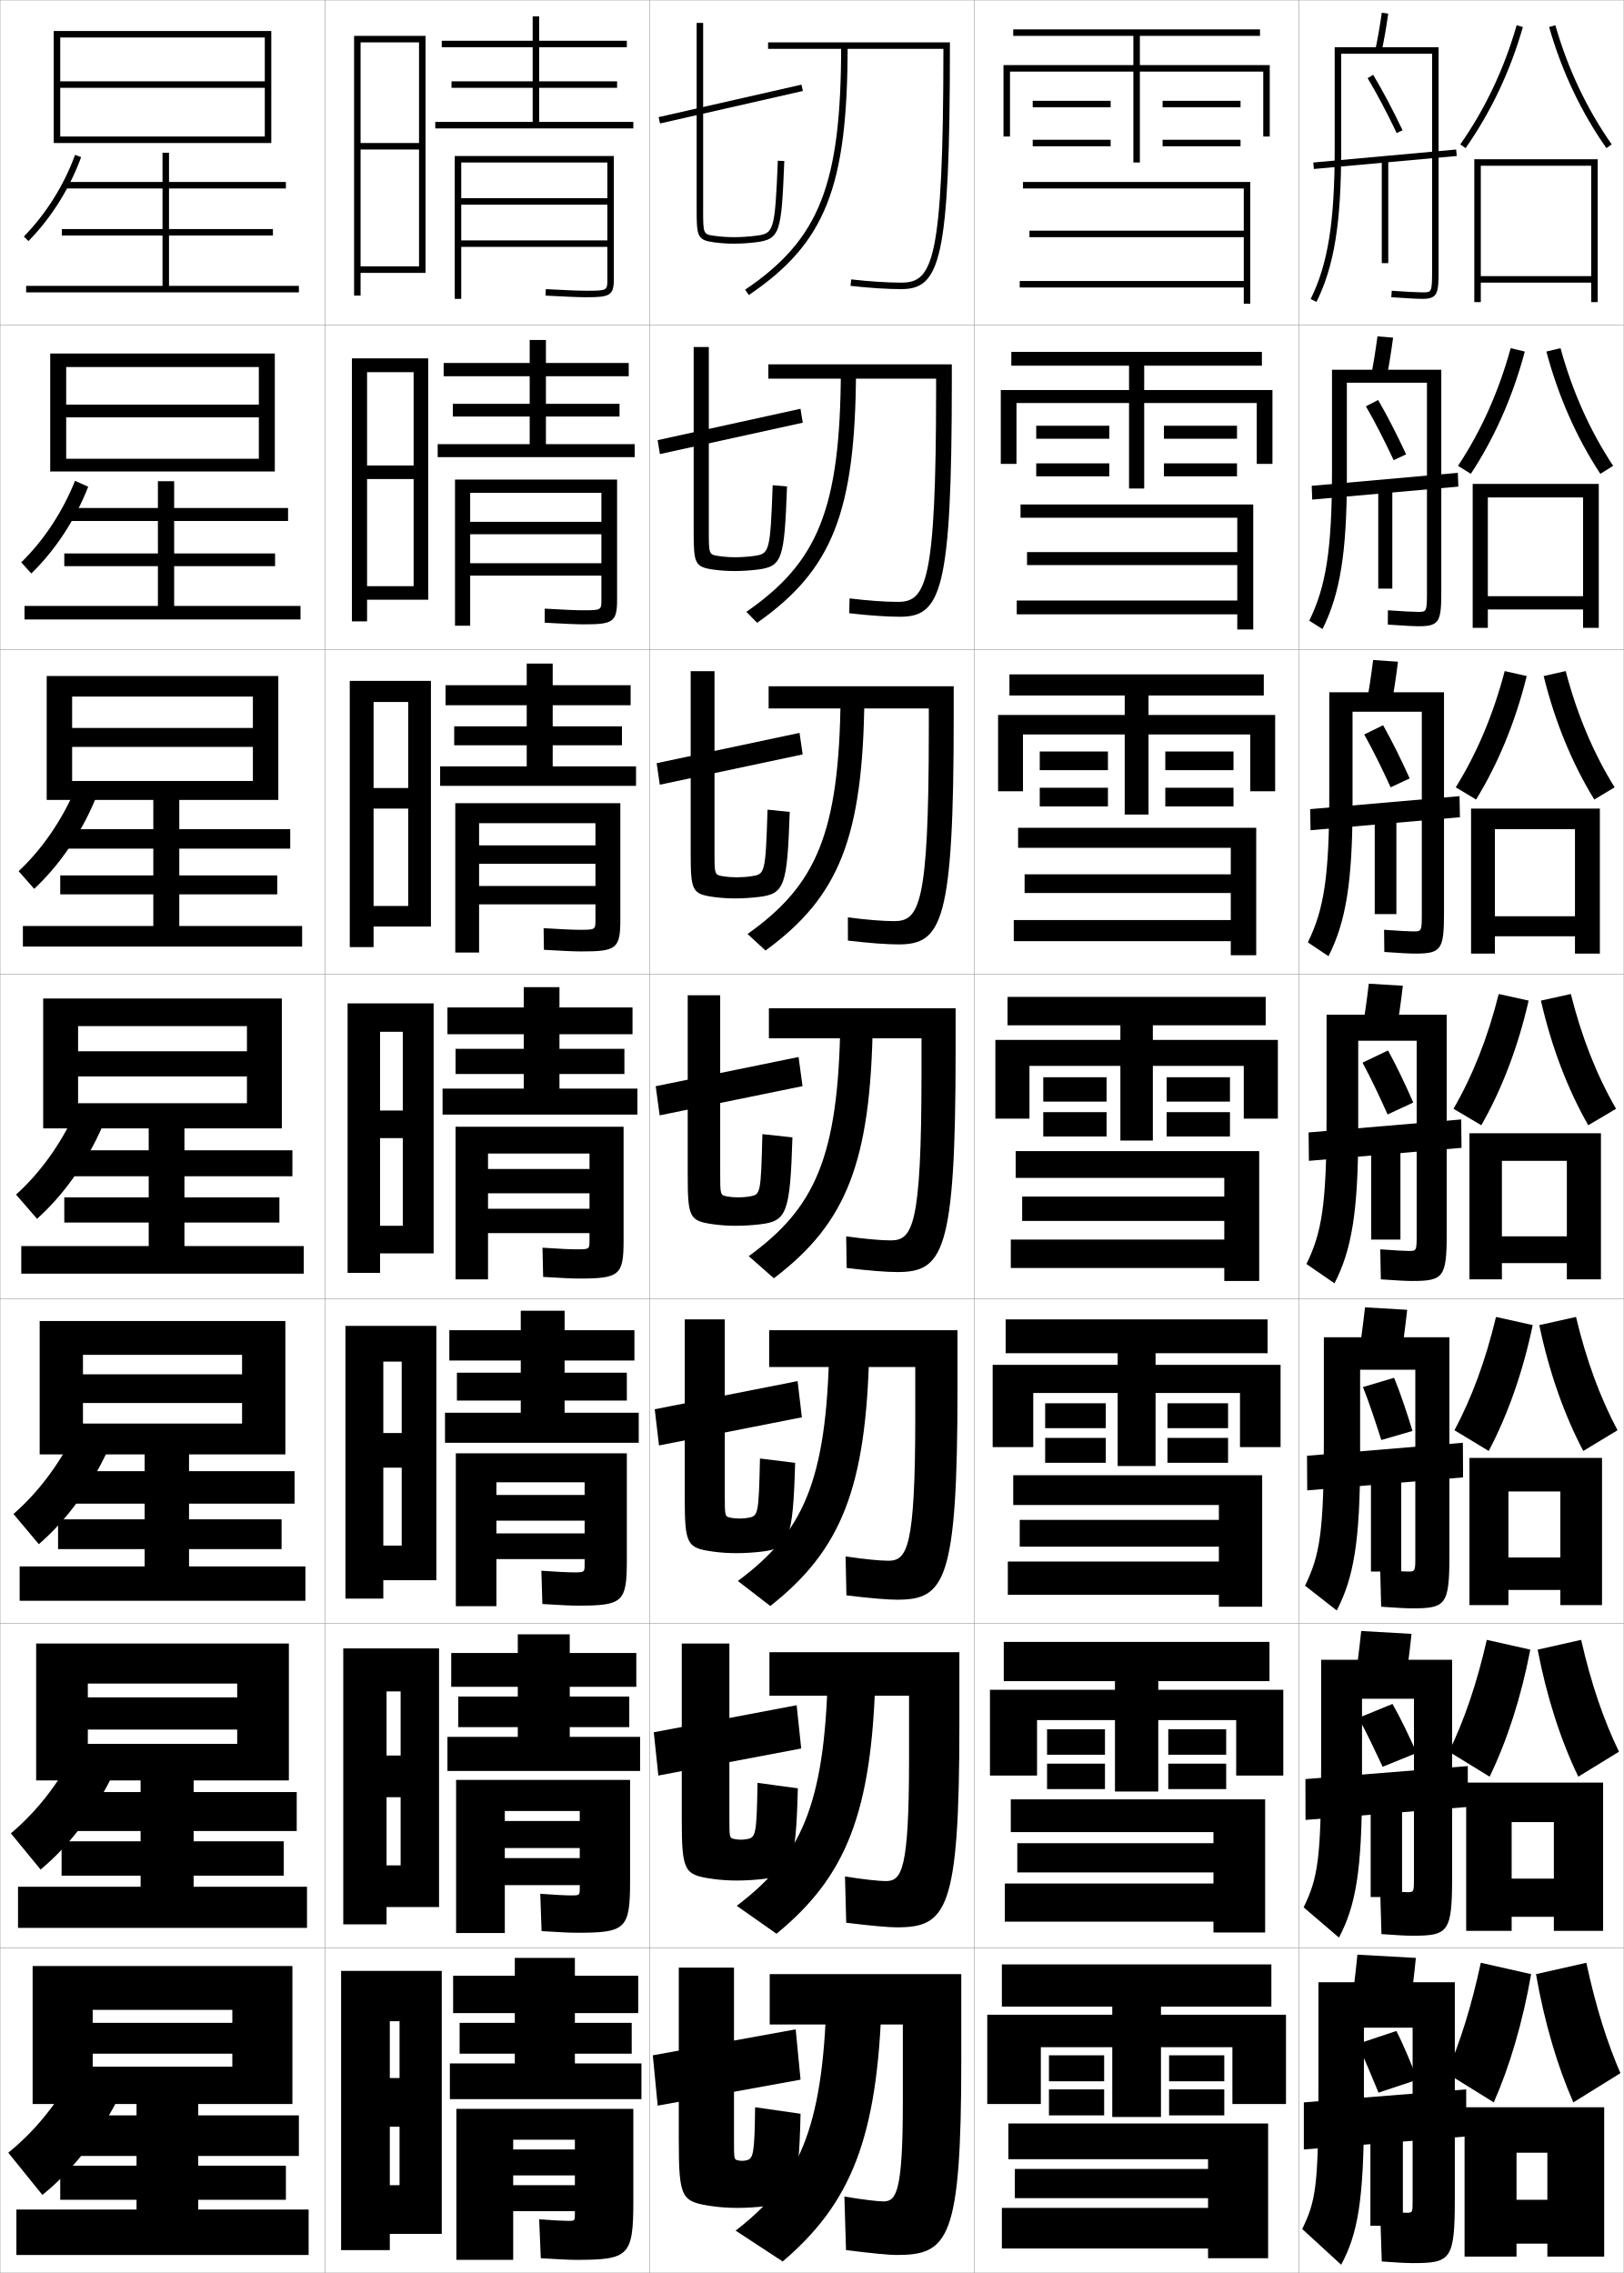
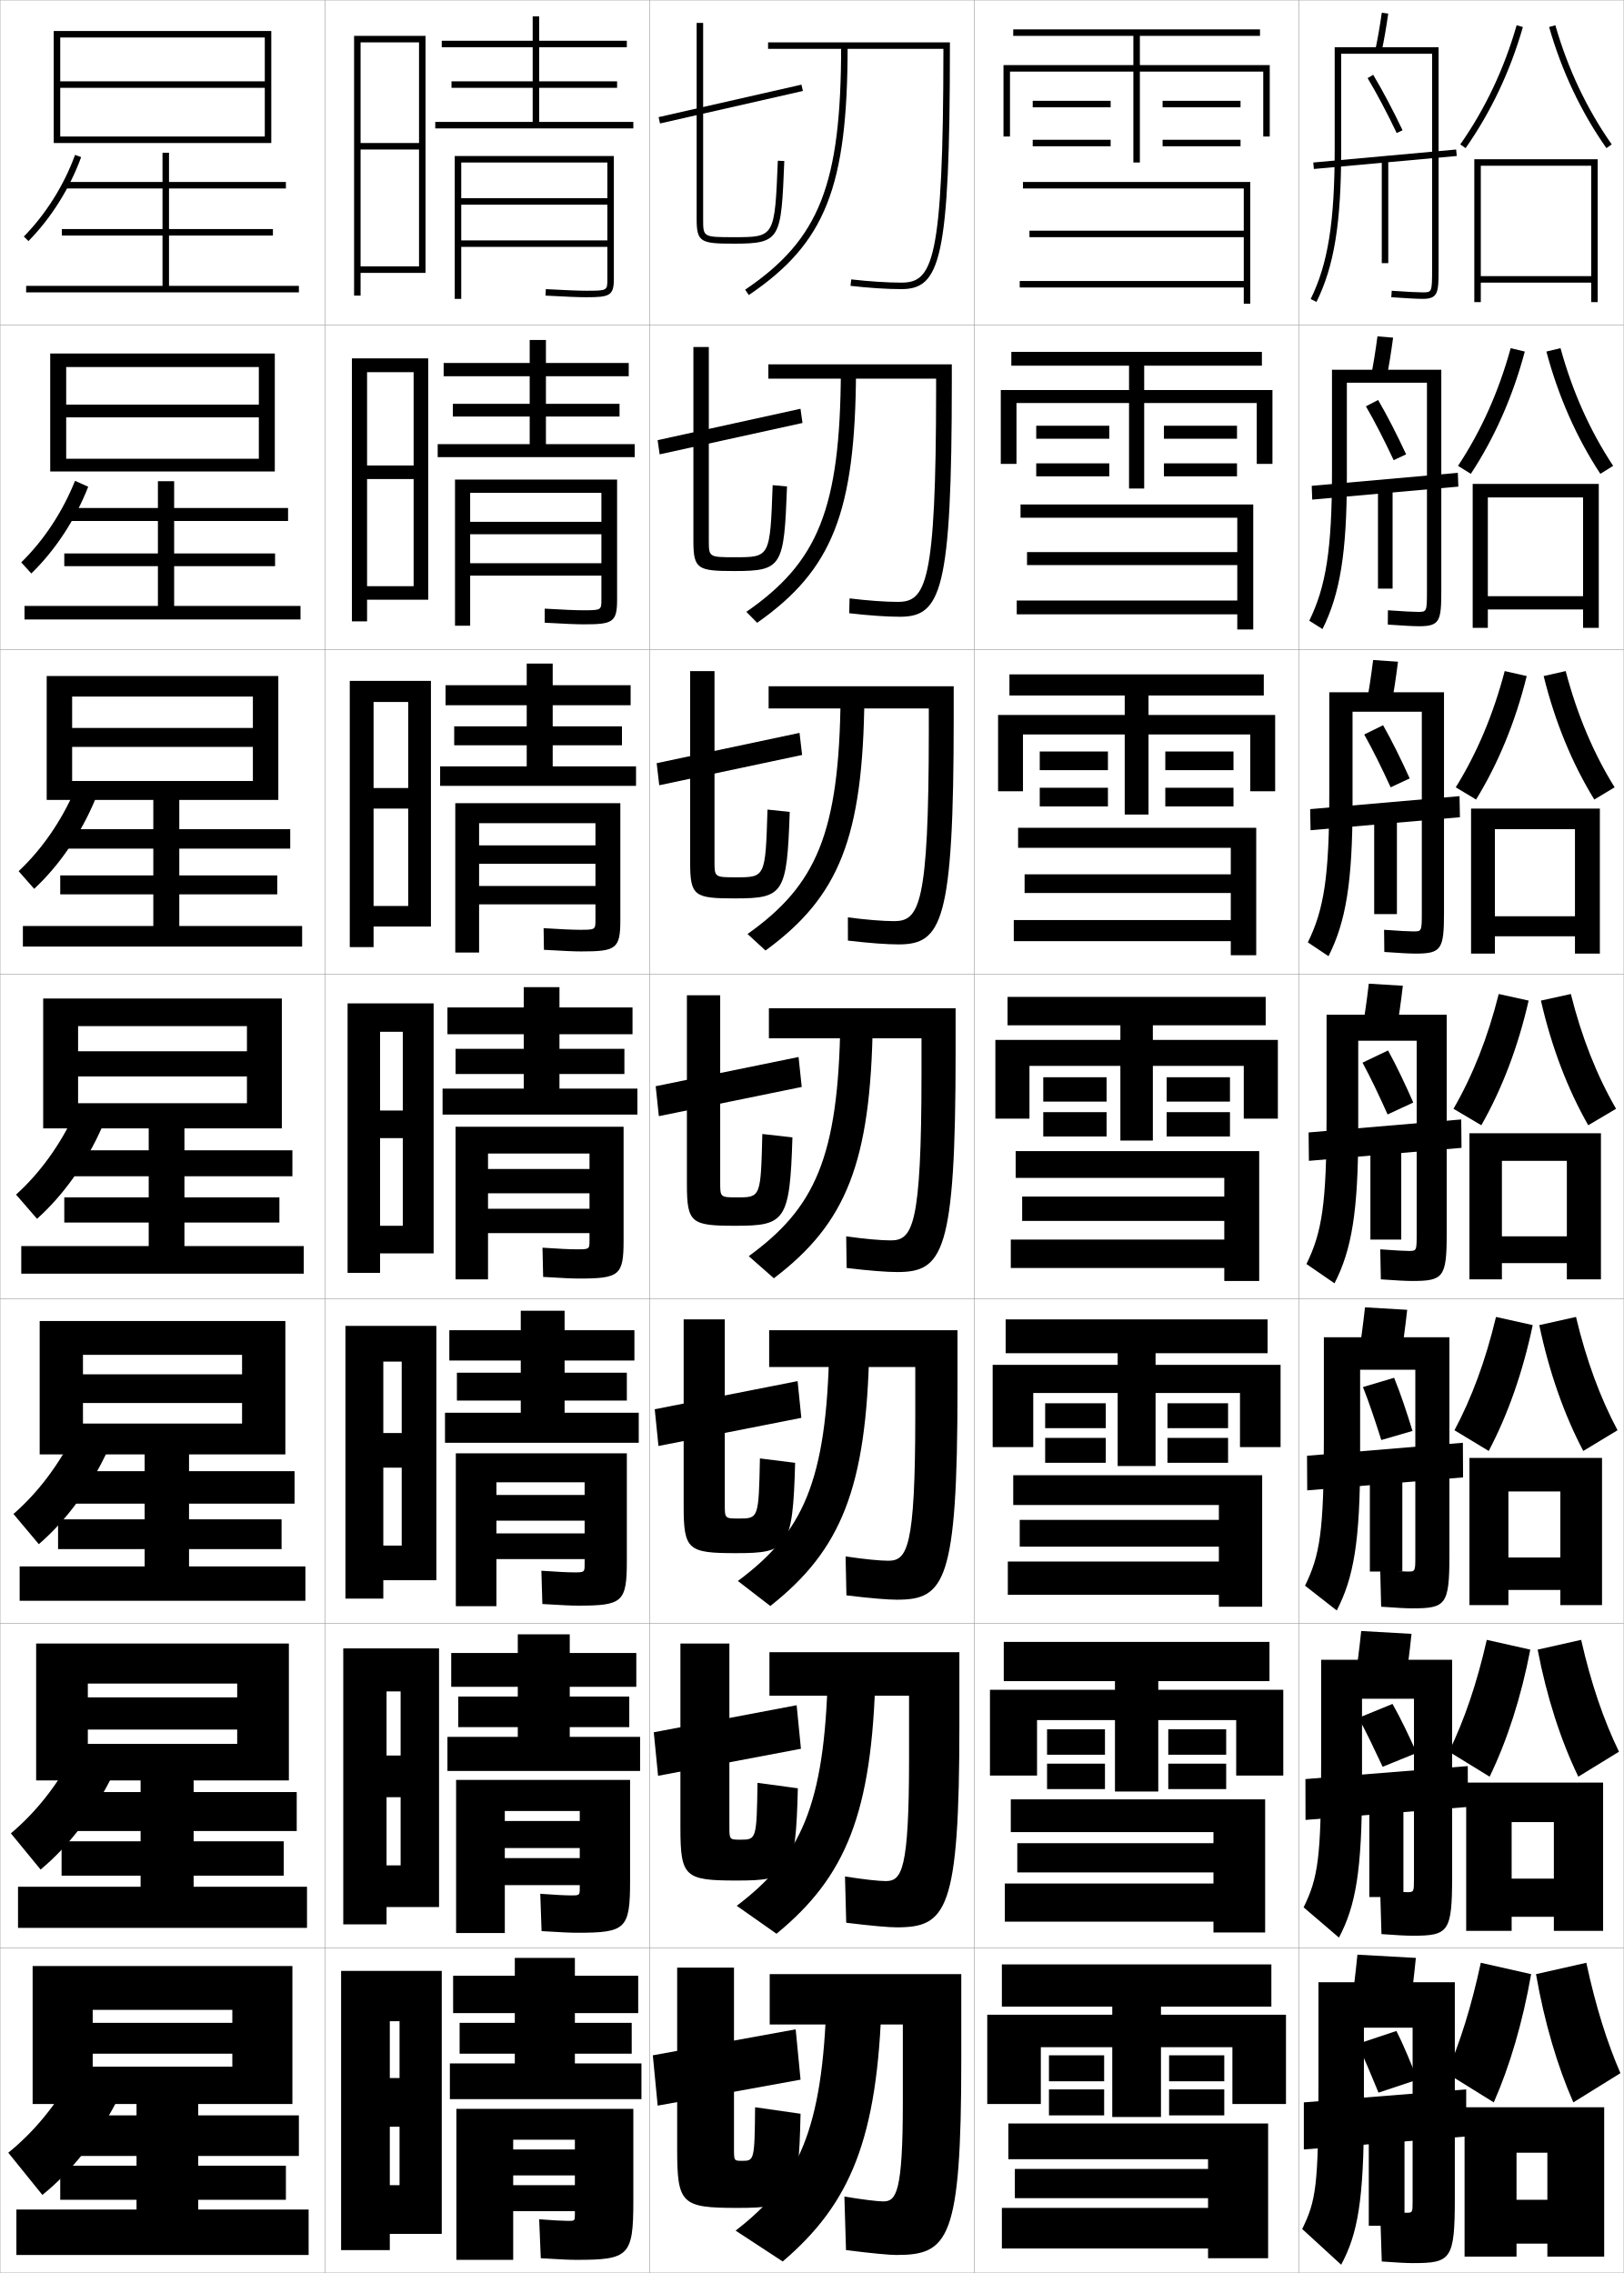
<svg xmlns="http://www.w3.org/2000/svg" width="500.1" height="700.1" viewBox="0 0 500.1 700.1" overflow="visible" enable-background="new 0 0 500.1 700.1" xml:space="preserve">
  <g id="glyphs">
    <g>
      <rect x="0.05" y="0.05" fill="none" stroke="#999999" stroke-width="0.1" width="100" height="100" />
      <rect x="0.05" y="100.05" fill="none" stroke="#999999" stroke-width="0.1" width="100" height="100" />
      <rect x="0.05" y="200.05" fill="none" stroke="#999999" stroke-width="0.1" width="100" height="100" />
      <rect x="0.05" y="300.05" fill="none" stroke="#999999" stroke-width="0.1" width="100" height="100" />
      <rect x="0.05" y="400.05" fill="none" stroke="#999999" stroke-width="0.1" width="100" height="100" />
      <rect x="0.05" y="500.05" fill="none" stroke="#999999" stroke-width="0.1" width="100" height="100" />
      <rect x="0.05" y="600.05" fill="none" stroke="#999999" stroke-width="0.1" width="100" height="100" />
      <rect x="100.05" y="0.05" fill="none" stroke="#999999" stroke-width="0.1" width="100" height="100" />
      <rect x="100.05" y="100.05" fill="none" stroke="#999999" stroke-width="0.1" width="100" height="100" />
      <rect x="100.05" y="200.05" fill="none" stroke="#999999" stroke-width="0.1" width="100" height="100" />
      <rect x="100.05" y="300.05" fill="none" stroke="#999999" stroke-width="0.1" width="100" height="100" />
      <rect x="100.05" y="400.05" fill="none" stroke="#999999" stroke-width="0.1" width="100" height="100" />
      <rect x="100.05" y="500.05" fill="none" stroke="#999999" stroke-width="0.1" width="100" height="100" />
      <rect x="100.05" y="600.05" fill="none" stroke="#999999" stroke-width="0.1" width="100" height="100" />
      <rect x="200.05" y="0.05" fill="none" stroke="#999999" stroke-width="0.1" width="100" height="100" />
      <rect x="200.05" y="100.05" fill="none" stroke="#999999" stroke-width="0.1" width="100" height="100" />
      <rect x="200.05" y="200.05" fill="none" stroke="#999999" stroke-width="0.1" width="100" height="100" />
      <rect x="200.05" y="300.05" fill="none" stroke="#999999" stroke-width="0.1" width="100" height="100" />
      <rect x="200.05" y="400.05" fill="none" stroke="#999999" stroke-width="0.1" width="100" height="100" />
      <rect x="200.05" y="500.05" fill="none" stroke="#999999" stroke-width="0.1" width="100" height="100" />
      <rect x="200.05" y="600.05" fill="none" stroke="#999999" stroke-width="0.1" width="100" height="100" />
      <rect x="300.05" y="0.05" fill="none" stroke="#999999" stroke-width="0.1" width="100" height="100" />
      <rect x="300.05" y="100.05" fill="none" stroke="#999999" stroke-width="0.1" width="100" height="100" />
      <rect x="300.05" y="200.05" fill="none" stroke="#999999" stroke-width="0.1" width="100" height="100" />
      <rect x="300.05" y="300.05" fill="none" stroke="#999999" stroke-width="0.1" width="100" height="100" />
      <rect x="300.05" y="400.05" fill="none" stroke="#999999" stroke-width="0.1" width="100" height="100" />
      <rect x="300.05" y="500.05" fill="none" stroke="#999999" stroke-width="0.1" width="100" height="100" />
      <rect x="300.05" y="600.05" fill="none" stroke="#999999" stroke-width="0.1" width="100" height="100" />
      <rect x="400.05" y="0.05" fill="none" stroke="#999999" stroke-width="0.1" width="100" height="100" />
      <rect x="400.05" y="100.05" fill="none" stroke="#999999" stroke-width="0.1" width="100" height="100" />
      <rect x="400.05" y="200.05" fill="none" stroke="#999999" stroke-width="0.1" width="100" height="100" />
      <rect x="400.05" y="300.05" fill="none" stroke="#999999" stroke-width="0.1" width="100" height="100" />
      <rect x="400.05" y="400.05" fill="none" stroke="#999999" stroke-width="0.1" width="100" height="100" />
      <rect x="400.05" y="500.05" fill="none" stroke="#999999" stroke-width="0.1" width="100" height="100" />
      <rect x="400.05" y="600.05" fill="none" stroke="#999999" stroke-width="0.1" width="100" height="100" />
    </g>
    <g>
      <polygon points="18.55,42.05 18.55,44.05 83.55,44.05 83.55,9.55       16.55,9.55 16.55,44.05 18.55,44.05 18.55,11.55 81.55,11.55       81.55,25.05 18.55,25.05 18.55,27.05 81.55,27.05 81.55,42.05 " />
    </g>
    <g>
      <polygon points="20.383,141.299 20.383,145.216 84.633,145.216 84.633,108.883       15.466,108.883 15.466,145.216 20.383,145.216 20.383,113.049 79.716,113.049       79.716,124.633 20.383,124.633 20.383,128.549 79.716,128.549 79.716,141.299 " />
      <polygon points="22.216,240.55 22.216,246.383 85.716,246.383 85.716,208.216       14.383,208.216 14.383,246.383 22.216,246.383 22.216,214.55 77.883,214.55       77.883,224.216 22.216,224.216 22.216,230.05 77.883,230.05 77.883,240.55 " />
      <polygon points="24.05,339.8 24.05,347.55 86.8,347.55 86.8,307.55       13.3,307.55 13.3,347.55 24.05,347.55 24.05,316.05 76.05,316.05       76.05,323.8 24.05,323.8 24.05,331.55 76.05,331.55 76.05,339.8 " />
      <polygon points="25.55,438.466 25.55,447.966 87.883,447.966 87.883,406.884       12.217,406.884 12.217,447.966 25.55,447.966 25.55,417.3 74.55,417.3       74.55,423.3 25.55,423.3 25.55,432.134 74.55,432.134 74.55,438.466 " />
      <polygon points="27.05,537.133 27.05,548.383 88.966,548.383 88.966,506.217       11.133,506.217 11.133,548.383 27.05,548.383 27.05,518.55 73.05,518.55       73.05,522.8 27.05,522.8 27.05,532.717 73.05,532.717 73.05,537.133 " />
    </g>
    <polygon points="71.55,632.55 71.55,636.55 28.55,636.55 28.55,648.05      90.05,648.05 90.05,605.55 10.05,605.55 10.05,648.05 28.55,648.05      28.55,619.05 71.55,619.05 71.55,623.05 28.55,623.05 28.55,632.55 " />
    <path d="M7.337,72.849l1.426,1.402c6.987-7.098,12.75-16.281,16.227-25.859     l-1.879-0.684C19.729,57.022,14.128,65.95,7.337,72.849z" />
    <path d="M9.644,176.634c7.38-7.168,13.562-16.587,17.522-26.716l-4.065-1.82     c-3.792,9.5-9.585,18.304-16.561,25.118L9.644,176.634z" />
    <path d="M10.525,273.767c7.772-7.239,14.373-16.894,18.818-27.573l-6.252-2.956     c-4.202,9.686-10.188,18.365-17.349,25.094L10.525,273.767z" />
    <path d="M11.406,375.4c8.165-7.311,15.185-17.2,20.113-28.43l-8.439-4.092     C18.468,352.75,12.289,361.306,4.943,367.949L11.406,375.4z" />
    <g>
      <path d="M11.954,475.617c8.558-7.382,15.996-17.507,21.409-29.287l-10.293-5.062      c-5.022,10.057-11.394,18.488-18.924,25.047L11.954,475.617z" />
      <path d="M12.502,575.833c8.951-7.452,16.808-17.812,22.704-30.143l-12.146-6.031      c-5.433,10.242-11.997,18.549-19.712,25.023L12.502,575.833z" />
      <path d="M13.05,676.05c9.344-7.523,17.619-18.118,24-31l-14-7      c-5.843,10.428-12.6,18.61-20.5,25L13.05,676.05z" />
    </g>
    <polygon points="52.05,88.05 52.05,72.55 84.05,72.55 84.05,70.55      52.05,70.55 52.05,58.05 88.05,58.05 88.05,56.05 52.05,56.05      52.05,47.05 50.05,47.05 50.05,56.05 20.05,56.05 20.05,58.05      50.05,58.05 50.05,70.55 19.05,70.55 19.05,72.55 50.05,72.55      50.05,88.05 8.05,88.05 8.05,90.05 92.05,90.05 92.05,88.05 " />
    <polygon points="53.633,186.633 53.633,174.383 84.716,174.383 84.716,170.466      53.633,170.466 53.633,160.466 88.716,160.466 88.716,156.466 53.633,156.466      53.633,148.216 48.633,148.216 48.633,156.466 19.549,156.466 19.549,160.466      48.633,160.466 48.633,170.466 19.8,170.466 19.8,174.383 48.633,174.383      48.633,186.633 7.549,186.633 7.549,190.8 92.549,190.8 92.549,186.633 " />
    <polygon points="55.216,285.216 55.216,275.467 85.383,275.467 85.383,269.633      55.216,269.633 55.216,261.383 89.383,261.383 89.383,255.383 55.216,255.383      55.216,245.133 47.216,245.133 47.216,255.383 19.05,255.383 19.05,261.383      47.216,261.383 47.216,269.633 18.55,269.633 18.55,275.467 47.216,275.467      47.216,285.216 7.05,285.216 7.05,291.55 93.05,291.55 93.05,285.216 " />
    <polygon points="56.8,383.8 56.8,376.55 86.05,376.55 86.05,368.8      56.8,368.8 56.8,362.3 90.05,362.3 90.05,354.3 56.8,354.3      56.8,346.05 45.8,346.05 45.8,354.3 18.55,354.3 18.55,362.3      45.8,362.3 45.8,368.8 19.8,368.8 19.8,376.55 45.8,376.55      45.8,383.8 6.55,383.8 6.55,392.3 93.55,392.3 93.55,383.8 " />
    <polygon points="58.217,482.466 58.217,477.134 86.717,477.134 86.717,467.966      58.217,467.966 58.217,463.134 90.717,463.134 90.717,453.134 58.217,453.134      58.217,446.384 44.55,446.384 44.55,453.134 18.05,453.134 18.05,463.134      44.55,463.134 44.55,467.966 17.883,467.966 17.883,477.134 44.55,477.134      44.55,482.466 6.05,482.466 6.05,493.05 94.05,493.05 94.05,482.466 " />
    <polygon points="59.633,581.133 59.633,577.717 87.383,577.717 87.383,567.133      59.633,567.133 59.633,563.967 91.383,563.967 91.383,551.967 59.633,551.967      59.633,546.717 43.3,546.717 43.3,551.967 17.55,551.967 17.55,563.967      43.3,563.967 43.3,567.133 18.967,567.133 18.967,577.717 43.3,577.717      43.3,581.133 5.55,581.133 5.55,593.8 94.55,593.8 94.55,581.133 " />
    <polygon points="61.05,680.55 61.05,677.55 88.05,677.55 88.05,667.05      61.05,667.05 61.05,664.05 92.05,664.05 92.05,651.55 61.05,651.55      61.05,647.05 42.05,647.05 42.05,651.55 17.05,651.55 17.05,664.05      42.05,664.05 42.05,667.05 18.55,667.05 18.55,677.55 42.05,677.55      42.05,680.55 5.05,680.55 5.05,694.55 95.05,694.55 95.05,680.55 " />
    <g>
      <polygon points="111.05,82.05 111.05,84.05 131.05,84.05 131.05,11.05       109.05,11.05 109.05,91.05 111.05,91.05 111.05,13.05 129.05,13.05       129.05,44.05 111.05,44.05 111.05,46.05 129.05,46.05 129.05,82.05 " />
      <polygon points="131.883,184.716 131.883,110.383 108.383,110.383 108.383,191.383       113.049,191.383 113.049,114.633 127.383,114.633 127.383,143.383 113.049,143.383       113.049,147.549 127.383,147.549 127.383,180.549 113.049,180.549 113.049,184.716 " />
      <polygon points="132.716,285.383 132.716,209.717 107.717,209.717 107.717,291.716       115.05,291.716 115.05,216.216 125.716,216.216 125.716,242.717 115.05,242.717       115.05,249.05 125.716,249.05 125.716,279.05 115.05,279.05 115.05,285.383 " />
      <polygon points="133.55,386.05 133.55,309.05 107.05,309.05 107.05,392.05       117.05,392.05 117.05,317.8 124.05,317.8 124.05,342.05 117.05,342.05       117.05,350.55 124.05,350.55 124.05,377.55 117.05,377.55 117.05,386.05 " />
      <polygon points="134.383,486.717 134.383,408.383 106.383,408.383 106.383,492.383       118.049,492.383 118.049,419.383 123.716,419.383 123.716,441.383 118.049,441.383       118.049,452.05 123.716,452.05 123.716,476.05 118.049,476.05 118.049,486.717 " />
      <polygon points="135.216,587.383 135.216,507.717 105.716,507.717 105.716,592.717       119.05,592.717 119.05,520.967 123.383,520.967 123.383,540.717 119.05,540.717       119.05,553.55 123.383,553.55 123.383,574.55 119.05,574.55 119.05,587.383 " />
      <polygon points="136.05,688.05 136.05,607.05 105.05,607.05 105.05,693.05       120.05,693.05 120.05,622.55 123.05,622.55 123.05,640.05 120.05,640.05       120.05,655.05 123.05,655.05 123.05,673.05 120.05,673.05 120.05,688.05 " />
    </g>
    <g>
      <polygon points="166.05,37.55 166.05,27.05 190.05,27.05 190.05,25.05       166.05,25.05 166.05,14.55 193.05,14.55 193.05,12.55 166.05,12.55       166.05,5.05 164.05,5.05 164.05,12.55 136.05,12.55 136.05,14.55       164.05,14.55 164.05,25.05 139.05,25.05 139.05,27.05 164.05,27.05       164.05,37.55 134.05,37.55 134.05,39.55 195.05,39.55 195.05,37.55 " />
      <path d="M187.05,86.01c0,3.474,0,3.54-6.5,3.54c-2.289,0-6.244-0.158-12.445-0.498      l-0.109,1.996c6.238,0.343,10.229,0.502,12.555,0.502c7.107,0,8.5-0.443,8.5-5.54      V48.05h-49v44h2v-42h45v11h-45v2h45v11h-45v2h45V86.01z" />
    </g>
    <g>
      <g>
        <polygon points="168.133,136.799 168.133,128.299 190.8,128.299 190.8,124.383        168.133,124.383 168.133,115.883 193.633,115.883 193.633,111.8 168.133,111.8        168.133,104.716 163.133,104.716 163.133,111.8 136.633,111.8 136.633,115.883        163.133,115.883 163.133,124.383 139.466,124.383 139.466,128.299 163.133,128.299        163.133,136.799 134.799,136.799 134.799,140.8 195.466,140.8 195.466,136.799        " />
        <path d="M179.799,192.299c8.918,0,10.25-0.629,10.25-7.616v-36.967h-49.917v45h4.667       v-40.917h40.417v8.917h-40.417v3.833h40.417v8.917h-40.417v3.833h40.417v7.384       c0,3.232-0.009,3.283-5.667,3.283c-2.147,0-5.958-0.157-11.789-0.499       l-0.005,4.331C173.992,192.152,177.599,192.299,179.799,192.299z" />
      </g>
      <g>
        <polygon points="170.216,236.05 170.216,229.55 191.55,229.55 191.55,223.716        170.216,223.716 170.216,217.216 194.216,217.216 194.216,211.05 170.216,211.05        170.216,204.383 162.216,204.383 162.216,211.05 137.216,211.05 137.216,217.216        162.216,217.216 162.216,223.716 139.883,223.716 139.883,229.55 162.216,229.55        162.216,236.05 135.55,236.05 135.55,242.05 195.883,242.05 195.883,236.05        " />
        <path d="M179.05,293.05c10.729,0,12-0.815,12-9.693v-35.974h-50.833v46h7.333v-39.833       h35.833v6.833h-35.833v5.667h35.833v6.833h-35.833v5.667h35.833v4.807       c0,2.991-0.018,3.026-4.833,3.026c-2.007,0-5.674-0.155-11.133-0.499       l0.099,6.665C173.751,292.914,176.976,293.05,179.05,293.05z" />
      </g>
      <g>
        <polygon points="172.3,335.3 172.3,330.8 192.3,330.8 192.3,323.05        172.3,323.05 172.3,318.55 194.8,318.55 194.8,310.3 172.3,310.3        172.3,304.05 161.3,304.05 161.3,310.3 137.8,310.3 137.8,318.55        161.3,318.55 161.3,323.05 140.3,323.05 140.3,330.8 161.3,330.8        161.3,335.3 136.3,335.3 136.3,343.3 196.3,343.3 196.3,335.3        " />
        <path d="M178.3,393.8c12.539,0,13.75-1.001,13.75-11.77v-34.98h-51.75v47h10v-38.75h31.25v4.75       h-31.25v7.5h31.25v4.75h-31.25v7.5h31.25v2.23c0,2.75-0.026,2.77-4,2.77       c-1.865,0-5.389-0.154-10.477-0.5l0.203,9       C173.51,393.677,176.352,393.8,178.3,393.8z" />
      </g>
      <g>
        <polygon points="173.883,435.134 173.883,431.384 193.05,431.384 193.05,422.8        173.883,422.8 173.883,419.05 195.383,419.05 195.383,409.716 173.883,409.716        173.883,403.716 160.383,403.716 160.383,409.716 138.383,409.716 138.383,419.05        160.383,419.05 160.383,422.8 140.717,422.8 140.717,431.384 160.383,431.384        160.383,435.134 137.05,435.134 137.05,444.384 196.717,444.384 196.717,435.134        " />
        <path d="M178.05,494.55c13.726,0,15-1.07,15-13.846v-33.07h-52.667v47.082h12.5       v-38.166h27.167v3.916h-27.167v7.918h27.167v3.916h-27.167v7.916h27.167v1.571       c0,2.487-0.034,2.513-3.333,2.513c-1.723,0-5.229-0.159-9.984-0.5l0.302,10.25       C173.318,494.433,176.083,494.55,178.05,494.55z" />
      </g>
      <g>
        <polygon points="175.466,534.967 175.466,531.967 193.8,531.967 193.8,522.55        175.466,522.55 175.466,519.55 195.966,519.55 195.966,509.133 175.466,509.133        175.466,503.383 159.466,503.383 159.466,509.133 138.966,509.133 138.966,519.55        159.466,519.55 159.466,522.55 141.133,522.55 141.133,531.967 159.466,531.967        159.466,534.967 137.8,534.967 137.8,545.467 197.133,545.467 197.133,534.967        " />
        <path d="M177.8,595.3c14.912,0,16.25-1.141,16.25-15.923v-31.16h-53.583v47.166       h15v-37.583h23.083v3.083h-23.083v8.334h23.083v3.083h-23.083v8.333h23.083       v0.911c0,2.224-0.042,2.256-2.667,2.256c-1.58,0-5.068-0.164-9.492-0.5       l0.401,11.5C173.127,595.189,175.814,595.3,177.8,595.3z" />
      </g>
    </g>
    <g>
      <polygon points="177.05,635.55 177.05,632.55 194.55,632.55 194.55,623.05       177.05,623.05 177.05,620.05 196.55,620.05 196.55,608.55 177.05,608.55       177.05,603.05 158.55,603.05 158.55,608.55 139.55,608.55 139.55,620.05       158.55,620.05 158.55,623.05 141.55,623.05 141.55,632.55 158.55,632.55       158.55,635.55 138.55,635.55 138.55,646.55 197.55,646.55 197.55,635.55 " />
      <path d="M177.55,696.05c16.099,0,17.5-1.211,17.5-18v-28.5h-54.5v46.5h17.5v-37h19v3h-19v8h19v3h-19v8h19v1      c0,1.961-0.05,2-2,2c-1.438,0-4.907-0.169-9-0.5l0.5,12      C172.936,695.945,175.546,696.05,177.55,696.05z" />
    </g>
    <g>
      <g>
-         <rect x="224.05" y="9.489" transform="matrix(-0.22179 -0.9750944 0.9750944 -0.22179 243.712 258.6029)" width="1.999" height="45.122" />
-         <path d="M214.55,7.05v57.449c0,8.349,0.199,9.442,5.365,10.143       c1.98,0.268,4.102,0.408,6.135,0.408c2.072,0,4.547-0.152,6.622-0.407       c7.679-0.944,7.981-3.012,8.877-25.052l-1.998-0.082       c-0.91,22.385-1.261,22.428-7.123,23.149       c-1.998,0.245-4.382,0.392-6.378,0.392c-1.945,0-3.974-0.135-5.866-0.391       c-3.634-0.492-3.634-0.492-3.634-8.16V7.05H214.55z" />
-       </g>
-       <g>
-         <polygon points="202.531,135.571 203.234,139.862 247.234,130.195 246.531,125.904 " />
-         <path d="M218.299,106.883v56.489c0,7.435,0.003,7.44,3.13,7.902       c1.617,0.238,3.378,0.358,5.037,0.358c1.705,0,3.747-0.129,5.456-0.359       c5.02-0.679,5.278-0.739,6.045-21.828l4.416,0.388       c-0.837,22.493-1.39,24.675-9.231,25.627       c-2.163,0.262-4.722,0.422-6.935,0.422c-2.105,0-4.336-0.146-6.363-0.423       c-5.92-0.814-6.221-1.864-6.221-11.869v-56.708H218.299z" />
-       </g>
-       <g>
-         <polygon points="202.235,235.067 203.198,241.7 247.198,232.366 246.235,225.733 " />
-         <path d="M220.05,206.716v55.529c0,7.202,0.005,7.213,2.626,7.645       c1.343,0.221,2.834,0.327,4.207,0.327c1.414,0,3.114-0.113,4.534-0.328       c4.177-0.635,4.344-0.713,4.966-20.505l6.833,0.694       c-0.778,22.944-1.582,25.242-9.585,26.202c-2.251,0.269-4.894,0.438-7.248,0.438       c-2.178,0-4.518-0.153-6.59-0.438c-6.675-0.93-7.077-1.935-7.077-13.595       v-55.966H220.05z" />
-       </g>
-       <g>
-         <polygon points="201.938,334.562 203.161,343.537 247.161,334.537 245.938,325.562 " />
-         <path d="M221.8,306.55v54.568c0,6.969,0.008,6.985,2.123,7.387       c1.067,0.203,2.291,0.295,3.377,0.295c1.123,0,2.48-0.096,3.611-0.296       c3.334-0.592,3.41-0.688,3.889-19.184l9.25,1       c-0.719,23.396-1.773,25.81-9.939,26.776c-2.34,0.276-5.066,0.453-7.561,0.453       c-2.25,0-4.699-0.159-6.818-0.454c-7.429-1.044-7.932-2.005-7.932-15.321v-55.225       H221.8z" />
-       </g>
-       <g>
-         <polygon points="201.642,434.058 202.957,445.208 246.957,436.541 245.642,425.392 " />
-         <path d="M244.883,450.563c-0.66,23.849-1.965,26.377-10.293,27.351       c-2.429,0.284-5.239,0.469-7.874,0.469c-2.322,0-4.88-0.165-7.045-0.47       c-8.184-1.158-8.788-2.074-8.788-17.047v-54.483h12.333v53.941       c0,6.735,0.012,6.753,1.749,7.129c0.857,0.184,1.886,0.264,2.751,0.264       c0.9,0,1.998-0.08,2.908-0.265c2.844-0.577,3.062-1.023,3.426-18.222       L244.883,450.563z" />
-       </g>
-       <g>
-         <polygon points="201.346,533.554 202.753,546.879 246.754,538.546 245.346,525.221 " />
-         <path d="M245.717,550.807c-0.601,24.301-2.156,26.943-10.647,27.926       c-2.517,0.291-5.411,0.484-8.187,0.484c-2.396,0-5.062-0.172-7.273-0.485       c-8.938-1.272-9.644-2.145-9.644-18.773v-53.741h14.667V559.531       c0,6.502,0.016,6.521,1.375,6.87c0.647,0.164,1.481,0.231,2.125,0.231       c0.676,0,1.514-0.064,2.204-0.231c2.352-0.568,2.712-1.359,2.963-17.262       L245.717,550.807z" />
-       </g>
-       <g>
-         <polygon points="201.05,633.05 202.55,648.55 246.55,640.55 245.05,625.05 " />
-         <path d="M246.55,651.05c-0.542,24.753-2.347,27.511-11,28.5       c-2.605,0.299-5.584,0.5-8.5,0.5c-2.468,0-5.242-0.178-7.5-0.5       c-9.693-1.388-10.5-2.215-10.5-20.5v-53h17v52.688c0,6.269,0.021,6.288,1,6.612       c0.438,0.145,1.076,0.2,1.5,0.2c0.453,0,1.029-0.056,1.5-0.2       c1.856-0.574,2.363-1.695,2.5-16.3L246.55,651.05z" />
-       </g>
-     </g>
-     <g>
-       <g>
        <path d="M276.05,694.55c16.005,0,20-4.55,20-60v-26.5h-59v15.5h41v24c0,27.698-2.029,30.5-6,30.5       c-1.645,0-6.143-0.522-12-1.5l0.5,16.5C268.979,694.103,274.069,694.55,276.05,694.55z       " />
        <path d="M254.55,615.55c-1.181,40.53-8.617,56.503-28,71.5l14.5,9.5       c20.86-17.785,29.255-37.743,30.5-81H254.55z" />
      </g>
      <g>
        <path d="M279.966,522.3v19.666c-0.005,34.092-2.26,37.418-7.166,37.418       c-2.074,0-6.758-0.496-12.564-1.416l0.379,14.248       c7.961,0.983,13.152,1.418,15.52,1.418c15.346,0,19.332-4.912,19.332-62.5v-22.25       h-58.499v13.416H279.966z" />
        <path d="M254.966,515.3c-0.982,40.991-8.394,56.785-28.067,71.703l12.245,8.602       c21.318-17.484,29.451-36.988,30.49-80.305H254.966z" />
      </g>
      <g>
        <path d="M281.883,421.05v15.333c-0.011,40.485-2.492,44.334-8.333,44.334       c-2.505,0-7.374-0.47-13.129-1.332l0.258,11.996       c7.493,0.915,12.784,1.336,15.538,1.336c14.688,0,18.666-5.272,18.666-65v-18       h-58v11.333H281.883z" />
        <path d="M255.383,415.05c-0.785,41.452-8.171,57.066-28.136,71.905l9.99,7.704       c21.777-17.185,29.649-36.234,30.48-79.609H255.383z" />
      </g>
    </g>
    <g>
      <g>
        <path d="M290.548,15.05L290.548,15.05c-0.034,66.058-3.417,72-12.998,72       c-4.228,0-9.836-0.362-15.387-0.994l-0.227,1.988       c5.623,0.639,11.312,1.006,15.613,1.006c11.984,0,15-8.828,15-75v-1h-56v2H290.548z" />
        <path d="M259.05,14.05c0,42.789-6.631,59.65-29.561,75.172l1.121,1.656       c23.611-15.983,30.439-33.216,30.439-76.828H259.05z" />
      </g>
      <g>
        <path d="M288.298,116.633v3.667c-0.028,59.665-3.186,65.083-11.832,65.083       c-3.797,0-9.22-0.389-14.822-1.078l-0.105,4.573       c6.091,0.708,11.681,1.088,15.595,1.088c12.667,0,16-7.764,16-72.5v-5.25h-56.5       v4.417H288.298z" />
        <path d="M258.967,114.3c-0.196,42.497-7.071,58.883-29.109,74.15l3.326,3.374       c23.153-16.284,30.242-33.971,30.45-77.523H258.967z" />
      </g>
      <g>
        <path d="M286.049,218.216v7.333c-0.022,53.271-2.955,58.167-10.666,58.167       c-3.366,0-8.604-0.416-14.258-1.163l0.016,7.159       c6.559,0.777,12.049,1.171,15.576,1.171c13.349,0,17-6.699,17-70v-9.5h-57v6.833       H286.049z" />
        <path d="M258.883,214.55c-0.392,42.205-7.51,58.116-28.656,73.129l5.53,5.09       c22.694-16.584,30.044-34.725,30.46-78.219H258.883z" />
      </g>
      <g>
        <path d="M283.8,319.8v11c-0.017,46.878-2.725,51.25-9.5,51.25       c-2.936,0-7.989-0.442-13.693-1.247l0.137,9.744       c7.025,0.846,12.416,1.253,15.557,1.253c14.031,0,18-5.634,18-67.5v-13.75h-57.5v9.25       H283.8z" />
        <path d="M258.8,314.8c-0.588,41.913-7.949,57.349-28.205,72.107l7.735,6.807       c22.235-16.885,29.847-35.479,30.47-78.914H258.8z" />
      </g>
    </g>
    <g>
      <path d="M471.55,608.05c-2.6,14.896-6.615,28.403-11.5,39.5l-14.5-9      c4.091-9.423,7.583-20.426,10.5-34L471.55,608.05z" />
      <path d="M473.05,608.05c2.6,14.896,6.615,28.403,11.5,39.5l14.5-9      c-4.091-9.423-7.583-20.426-10.5-34L473.05,608.05z" />
      <polygon points="467.05,663.05 476.55,663.05 476.55,677.55 467.05,677.55       467.05,691.05 476.55,691.05 476.55,695.05 494.05,695.05 494.05,649.05       451.05,649.05 451.05,695.05 467.05,695.05 " />
    </g>
    <g>
      <path d="M471.293,508.096c-2.816,14.684-7.152,28.031-12.523,39.133l-12.523-7.691      c4.688-9.677,8.572-20.903,11.644-34.45L471.293,508.096z" />
      <path d="M473.556,508.096c2.817,14.684,7.153,28.031,12.524,39.133l12.522-7.691      c-4.688-9.677-8.571-20.903-11.643-34.45L473.556,508.096z" />
      <polygon points="478.55,578.633 465.55,578.633 465.55,590.383 478.55,590.383       478.55,594.717 493.716,594.717 493.716,549.05 451.55,549.05 451.55,594.717       465.55,594.717 465.55,561.216 478.55,561.216 " />
    </g>
    <g>
      <path d="M472.037,408.142c-3.035,14.472-7.69,27.659-13.548,38.767l-10.546-6.383      c5.285-9.931,9.56-21.382,12.786-34.9L472.037,408.142z" />
      <path d="M474.062,408.142c3.035,14.472,7.69,27.659,13.548,38.767l10.546-6.383      c-5.285-9.931-9.56-21.382-12.786-34.9L474.062,408.142z" />
      <polygon points="480.55,479.717 464.55,479.717 464.55,489.717 480.55,489.717       480.55,494.383 493.383,494.383 493.383,449.05 452.55,449.05 452.55,494.383       464.55,494.383 464.55,459.383 480.55,459.383 " />
    </g>
    <g>
      <g>
        <path d="M449.731,44.476l1.637,1.148c7.803-11.128,13.738-23.678,17.643-37.299       l-1.922-0.551C463.245,21.182,457.405,33.53,449.731,44.476z" />
        <path d="M477.089,8.325c3.904,13.621,9.84,26.171,17.643,37.299l1.637-1.148       c-7.674-10.945-13.514-23.294-17.357-36.701L477.089,8.325z" />
        <polygon points="490.05,85.05 456.05,85.05 456.05,87.05 490.05,87.05        490.05,93.05 492.05,93.05 492.05,49.05 454.05,49.05 454.05,93.05        456.05,93.05 456.05,51.05 490.05,51.05 " />
      </g>
      <g>
        <path d="M469.601,108.279c-3.687,13.833-9.303,26.543-16.619,37.666l-3.947-2.457       c7.076-10.691,12.525-22.816,16.215-36.251L469.601,108.279z" />
        <path d="M476.249,108.279c3.687,13.833,9.302,26.543,16.619,37.666l3.946-2.457       c-7.076-10.691-12.524-22.816-16.214-36.251L476.249,108.279z" />
        <polygon points="487.55,183.633 458.216,183.633 458.216,187.716 487.55,187.716        487.55,193.383 492.383,193.383 492.383,149.049 453.55,149.049 453.55,193.383        458.216,193.383 458.216,153.216 487.55,153.216 " />
      </g>
      <g>
        <path d="M470.19,208.233c-3.47,14.046-8.765,26.915-15.595,38.033l-6.258-3.766       c6.479-10.438,11.536-22.338,15.071-35.801L470.19,208.233z" />
        <path d="M475.409,208.233c3.47,14.046,8.765,26.915,15.595,38.033l6.258-3.766       c-6.479-10.438-11.536-22.338-15.071-35.801L475.409,208.233z" />
        <polygon points="485.05,282.216 460.383,282.216 460.383,288.383 485.05,288.383        485.05,293.716 492.717,293.716 492.717,249.05 453.05,249.05 453.05,293.716        460.383,293.716 460.383,255.383 485.05,255.383 " />
      </g>
      <g>
        <path d="M470.78,308.188c-3.252,14.259-8.228,27.287-14.571,38.399l-8.568-5.074       c5.882-10.184,10.548-21.859,13.929-35.351L470.78,308.188z" />
        <path d="M474.569,308.188c3.252,14.259,8.228,27.287,14.571,38.399l8.568-5.074       c-5.882-10.184-10.548-21.859-13.929-35.351L474.569,308.188z" />
        <polygon points="482.55,380.8 462.55,380.8 462.55,389.05 482.55,389.05        482.55,394.05 493.05,394.05 493.05,349.05 452.55,349.05 452.55,394.05        462.55,394.05 462.55,357.55 482.55,357.55 " />
      </g>
    </g>
    <path d="M418.05,629.55c2.184,4.483,4.396,9.945,6.5,15l12-4     c-1.978-4.964-4.06-10.212-6.5-15L418.05,629.55z" />
    <path d="M418.38,529.11c2.449,4.443,5.03,9.936,7.439,15.07l10.491-4.264     c-2.305-5.07-4.776-10.398-7.455-15.095L418.38,529.11z" />
    <path d="M419.759,427.222c1.912,4.792,3.865,10.726,5.645,16.317l9.612-2.798     c-1.708-5.542-3.599-11.346-5.667-16.376L419.759,427.222z" />
    <g>
      <path d="M421.192,24.063c2.837,4.734,6.101,10.899,8.954,16.915l1.807-0.857      c-2.88-6.071-6.177-12.299-9.046-17.085L421.192,24.063z" />
      <path d="M420.668,125.145c2.729,4.692,5.817,10.74,8.546,16.596l3.838-1.798      c-2.729-5.887-5.823-11.951-8.621-16.738L420.668,125.145z" />
      <path d="M420.145,226.226c2.62,4.65,5.533,10.582,8.137,16.277l5.87-2.739      c-2.578-5.702-5.47-11.603-8.196-16.39L420.145,226.226z" />
      <path d="M419.621,327.307c2.511,4.608,5.249,10.423,7.728,15.958l7.902-3.68      c-2.428-5.518-5.117-11.255-7.772-16.042L419.621,327.307z" />
    </g>
    <g>
      <g>
        <path d="M423.571,15.341l1.957,0.418c0.734-3.437,1.393-7.221,2.012-11.568       l-1.98-0.281C424.947,8.21,424.297,11.949,423.571,15.341z" />
        <path d="M411.05,46.05c0,22.343-2.074,35.257-7.396,46.058l1.793,0.885       c5.471-11.103,7.604-24.264,7.604-46.942v-29.5h28v66.5c0,7-0.109,7-2.9,7       c-1.576,0-4.604-0.158-9.531-0.498l-0.137,1.996       c4.973,0.342,8.045,0.502,9.668,0.502c4.706,0,4.9-1.866,4.9-9v-68.5h-32       V46.05z" />
        <polygon points="404.457,50.054 404.643,52.046 448.643,48.046 448.457,46.054 " />
        <rect x="425.55" y="49.05" width="2" height="32" />
      </g>
      <g>
        <path d="M427.031,116.39c0.734-3.699,1.394-7.747,2.01-12.39l-4.816-0.401       c-0.611,4.604-1.264,8.615-1.99,12.276L427.031,116.39z" />
        <path d="M439.466,182.05c0,6.409-0.081,6.417-2.75,6.417       c-1.492,0-4.474-0.16-9.276-0.499l-0.03,4.414       c4.87,0.341,7.99,0.502,9.64,0.502c6.353,0,6.834-1.594,6.834-10.833       v-68.167h-33.667v31.5c0,23.842-1.856,35.344-6.997,45.798l4.078,2.57       c5.4-10.823,7.503-23.499,7.503-46.952v-28.917h24.666V182.05z" />
        <polygon points="449.132,149.88 448.978,145.636 403.978,149.636 404.132,153.88 " />
-         <rect x="424.467" y="149.549" width="4.333" height="31.75" />
+         <rect x="424.383" y="149.549" width="4.5" height="31.75" />
      </g>
      <g>
        <path d="M428.535,217.022c0.734-3.962,1.394-8.273,2.008-13.212l-7.653-0.521       c-0.61,4.907-1.264,9.189-1.992,13.121L428.535,217.022z" />
        <path d="M437.883,281.05c0,5.818-0.053,5.833-2.6,5.833       c-1.408,0-4.344-0.162-9.021-0.499l0.076,6.831       c4.767,0.34,7.936,0.501,9.611,0.501c7.999,0,8.768-1.32,8.768-12.667       v-67.833h-35.334v31.5c0,25.341-1.639,35.432-6.598,45.539l6.361,4.256       c5.332-10.544,7.403-22.733,7.403-46.961v-28.333h21.333V281.05z" />
        <polygon points="449.622,251.714 449.498,245.219 403.498,249.219 403.622,255.714 " />
-         <rect x="423.383" y="250.05" width="6.667" height="31.5" />
+         <rect x="423.217" y="250.05" width="7" height="31.5" />
      </g>
      <g>
        <path d="M430.039,317.654c0.733-4.225,1.394-8.8,2.006-14.034l-10.49-0.641       c-0.609,5.211-1.265,9.764-1.994,13.966L430.039,317.654z" />
        <path d="M436.3,380.05c0,5.227-0.024,5.25-2.45,5.25       c-1.323,0-4.214-0.163-8.766-0.499l0.182,9.248       c4.664,0.339,7.882,0.501,9.584,0.501c9.645,0,10.7-1.048,10.7-14.5v-67.5h-37       v31.5c0,26.84-1.421,35.519-6.199,45.279l8.646,5.941       c5.262-10.266,7.303-21.968,7.303-46.971v-27.75h18V380.05z" />
        <polygon points="450.111,353.548 450.019,344.802 403.019,348.802 403.111,357.548 " />
-         <rect x="422.3" y="350.55" width="9" height="31.25" />
+         <rect x="422.05" y="350.55" width="9.5" height="31.25" />
      </g>
    </g>
    <g>
      <path d="M434.05,619.55c0.732-5.013,1.394-10.378,2-16.5l-18-1      c-0.606,6.122-1.267,11.487-2,16.5L434.05,619.55z" />
      <path d="M435.05,678.05c0,3.454-0.047,3.5-2,3.5c-1.07,0-3.826-0.168-8-0.5l0.5,15.5      c4.355,0.337,7.719,0.5,9.5,0.5c11.816,0,13-1.003,13-20v-66.5h-42v31.5      c0,31.337-0.768,35.78-5,44.5l12,11c5.051-9.429,7-19.673,7-47v-26h15V678.05z" />
      <polygon points="451.55,658.05 451.55,643.55 401.55,647.55 401.55,662.05 " />
-       <rect x="422.05" y="651.05" width="10" height="34.5" />
+       <rect x="421.55" y="651.05" width="11" height="34.5" />
    </g>
    <g>
      <path d="M432.713,518.918c0.732-4.75,1.394-9.852,2.002-15.679l-15.497-0.88      c-0.607,5.818-1.266,10.913-1.998,15.655L432.713,518.918z" />
      <path d="M435.466,578.716c0,4.045-0.039,4.084-2.149,4.084      c-1.155,0-3.955-0.167-8.256-0.5l0.395,13.416c4.458,0.338,7.772,0.5,9.527,0.5      c11.093,0,12.234-1.018,12.234-18.166v-66.834h-40.334v31.5      c0,29.838-0.985,35.693-5.399,44.76l10.882,9.314      c5.121-9.708,7.101-20.438,7.101-46.99v-26.583h16V578.716z" />
      <polygon points="452.07,556.549 452.039,543.967 402.039,547.967 402.07,560.549 " />
-       <rect x="422.133" y="550.883" width="9.667" height="33.417" />
+       <rect x="421.717" y="550.883" width="10.499" height="33.417" />
    </g>
    <g>
      <path d="M431.376,418.286c0.733-4.487,1.394-9.326,2.004-14.856l-12.993-0.76      c-0.608,5.515-1.266,10.338-1.996,14.811L431.376,418.286z" />
      <path d="M435.883,479.383c0,4.636-0.031,4.667-2.3,4.667      c-1.239,0-4.085-0.165-8.511-0.499l0.288,11.332c4.562,0.338,7.827,0.5,9.556,0.5      c10.369,0,11.467-1.032,11.467-16.333v-67.167h-38.666v31.5      c0,28.339-1.203,35.606-5.8,45.02l9.765,7.628      c5.191-9.986,7.201-21.203,7.201-46.98v-27.167h17V479.383z" />
      <polygon points="450.591,455.049 450.529,444.385 402.529,448.385 402.591,459.049 " />
-       <rect x="422.217" y="450.717" width="9.333" height="33.333" />
+       <rect x="421.884" y="450.717" width="9.999" height="33.333" />
    </g>
    <g>
      <polygon points="351.05,20.05 351.05,11.05 388.05,11.05 388.05,9.05       312.05,9.05 312.05,11.05 349.05,11.05 349.05,20.05 309.05,20.05       309.05,42.05 311.05,42.05 311.05,22.05 349.05,22.05 349.05,50.05       351.05,50.05 351.05,22.05 389.05,22.05 389.05,42.05 391.05,42.05       391.05,20.05 " />
      <rect x="318.05" y="31.05" width="24" height="2" />
      <rect x="318.05" y="43.05" width="24" height="2" />
      <rect x="358.05" y="31.05" width="24" height="2" />
      <rect x="358.05" y="43.05" width="24" height="2" />
      <polygon points="383.05,93.55 385.05,93.55 385.05,56.05 315.05,56.05       315.05,58.05 383.05,58.05 383.05,71.05 317.05,71.05 317.05,73.05       383.05,73.05 383.05,86.55 314.05,86.55 314.05,88.55 383.05,88.55 " />
    </g>
    <g>
      <g>
        <polygon points="352.383,120.133 352.383,112.633 388.633,112.633 388.633,108.383        311.466,108.383 311.466,112.633 347.717,112.633 347.717,120.133 308.216,120.133        308.216,142.883 313.05,142.883 313.05,124.133 347.717,124.133 347.717,150.466        352.383,150.466 352.383,124.133 387.05,124.133 387.05,142.883 391.883,142.883        391.883,120.133 " />
        <rect x="319.133" y="131.132" width="22.5" height="4" />
        <rect x="319.133" y="142.716" width="22.5" height="4" />
        <rect x="358.467" y="131.132" width="22.5" height="4" />
        <rect x="358.467" y="142.716" width="22.5" height="4" />
        <polygon points="314.3,159.466 381.05,159.466 381.05,170.049 316.3,170.049        316.3,174.049 381.05,174.049 381.05,184.966 313.133,184.966 313.133,189.216        381.05,189.216 381.05,193.883 385.967,193.883 385.967,155.383 314.3,155.383        " />
      </g>
      <g>
        <polygon points="353.716,220.216 353.716,214.216 389.216,214.216 389.216,207.716        310.883,207.716 310.883,214.216 346.384,214.216 346.384,220.216 307.383,220.216        307.383,243.716 315.05,243.716 315.05,226.216 346.384,226.216 346.384,250.883        353.716,250.883 353.716,226.216 385.05,226.216 385.05,243.716 392.716,243.716        392.716,220.216 " />
        <rect x="320.216" y="231.466" width="21" height="5.75" />
        <rect x="320.216" y="242.633" width="21" height="5.75" />
        <rect x="358.884" y="231.466" width="21" height="5.75" />
        <rect x="358.884" y="242.633" width="21" height="5.75" />
        <polygon points="313.55,261.133 379.05,261.133 379.05,269.3 315.55,269.3        315.55,275.05 379.05,275.05 379.05,283.383 312.216,283.383 312.216,289.883        379.05,289.883 379.05,294.217 386.884,294.217 386.884,254.966 313.55,254.966        " />
      </g>
      <g>
        <polygon points="355.05,320.3 355.05,315.8 389.8,315.8 389.8,307.05        310.3,307.05 310.3,315.8 345.05,315.8 345.05,320.3 306.55,320.3        306.55,344.55 317.05,344.55 317.05,328.3 345.05,328.3 345.05,351.3        355.05,351.3 355.05,328.3 383.05,328.3 383.05,344.55 393.55,344.55        393.55,320.3 " />
        <rect x="321.3" y="331.8" width="19.5" height="7.5" />
        <rect x="321.3" y="342.55" width="19.5" height="7.5" />
        <rect x="359.3" y="331.8" width="19.5" height="7.5" />
        <rect x="359.3" y="342.55" width="19.5" height="7.5" />
        <polygon points="312.8,362.8 377.05,362.8 377.05,368.55 314.8,368.55        314.8,376.05 377.05,376.05 377.05,381.8 311.3,381.8 311.3,390.55        377.05,390.55 377.05,394.55 387.8,394.55 387.8,354.55 312.8,354.55        " />
      </g>
      <g>
        <polygon points="355.884,420.384 355.884,416.8 390.384,416.8 390.384,406.384        309.716,406.384 309.716,416.8 344.216,416.8 344.216,420.384 305.716,420.384        305.716,445.716 318.216,445.716 318.216,429.05 344.216,429.05 344.216,451.55        355.884,451.55 355.884,429.05 381.884,429.05 381.884,445.716 394.384,445.716        394.384,420.384 " />
        <rect x="321.884" y="432.216" width="18.666" height="7.668" />
        <rect x="321.884" y="442.884" width="18.666" height="7.666" />
        <rect x="359.55" y="432.216" width="18.666" height="7.668" />
        <rect x="359.55" y="442.884" width="18.666" height="7.666" />
        <polygon points="312.05,463.55 375.384,463.55 375.384,468.134 314.05,468.134        314.05,476.384 375.384,476.384 375.384,480.966 310.384,480.966 310.384,491.216        375.384,491.216 375.384,494.884 388.716,494.884 388.716,454.384 312.05,454.384        " />
      </g>
      <g>
        <polygon points="356.717,520.467 356.717,517.8 390.967,517.8 390.967,505.717        309.133,505.717 309.133,517.8 343.383,517.8 343.383,520.467 304.883,520.467        304.883,546.883 319.383,546.883 319.383,529.8 343.383,529.8 343.383,551.8        356.717,551.8 356.717,529.8 380.717,529.8 380.717,546.883 395.217,546.883        395.217,520.467 " />
        <rect x="322.467" y="532.633" width="17.833" height="7.834" />
        <rect x="322.467" y="543.217" width="17.833" height="7.833" />
        <rect x="359.8" y="532.633" width="17.833" height="7.834" />
        <rect x="359.8" y="543.217" width="17.833" height="7.833" />
        <polygon points="311.3,564.3 373.717,564.3 373.717,567.717 313.3,567.717        313.3,576.717 373.717,576.717 373.717,580.133 309.467,580.133 309.467,591.883        373.717,591.883 373.717,595.217 389.633,595.217 389.633,554.217 311.3,554.217        " />
      </g>
    </g>
    <g>
      <polygon points="396.05,648.05 396.05,620.55 357.55,620.55 357.55,618.05       391.55,618.05 391.55,605.05 308.55,605.05 308.55,618.05 342.55,618.05       342.55,620.55 304.05,620.55 304.05,648.05 320.55,648.05 320.55,630.55       342.55,630.55 342.55,652.05 357.55,652.05 357.55,630.55 379.55,630.55       379.55,648.05 " />
      <rect x="323.05" y="633.05" width="17" height="8" />
      <rect x="323.05" y="643.55" width="17" height="8" />
      <rect x="360.05" y="633.05" width="17" height="8" />
      <rect x="360.05" y="643.55" width="17" height="8" />
      <polygon points="310.55,665.05 372.05,665.05 372.05,668.05 312.55,668.05       312.55,677.05 372.05,677.05 372.05,680.05 308.55,680.05 308.55,692.55       372.05,692.55 372.05,695.55 390.55,695.55 390.55,654.05 310.55,654.05 " />
    </g>
+     <g>
+       <g>
+         <rect x="224.05" y="9.489" transform="matrix(-0.22179 -0.9750944 0.9750944 -0.22179 243.712 258.6029)" width="1.999" height="45.122" />
+         <path d="M214.55,7.05v60.449c0,7.131,1.299,7.551,11.5,7.551       c14.465,0,14.522-1.438,15.499-25.459l-1.998-0.082       c-0.957,23.541-0.957,23.541-13.501,23.541c-9.5,0-9.5,0-9.5-5.551V7.05H214.55z" />
+       </g>
+       <g>
+         <polygon points="202.531,135.571 203.151,139.945 247.151,130.278 246.531,125.904 " />
+         <path d="M242.382,149.833c-0.915,24.606-1.439,26.049-16.166,26.049       c-11.356,0-12.667-0.551-12.667-9.292v-59.708h4.75v59.489       c0,5.259,0.001,5.261,8.094,5.261c10.753,0,10.77-0.017,11.567-22.201       L242.382,149.833z" />
+       </g>
+       <g>
+         <polygon points="202.235,235.067 203.031,241.866 247.031,232.533 246.235,225.733 " />
+         <path d="M243.216,250.077c-0.852,25.19-1.845,26.639-16.833,26.639       c-12.512,0-13.833-0.684-13.833-11.034v-58.966h7.5v58.529       c0,4.967,0.002,4.971,6.687,4.971c8.962,0,8.997-0.034,9.634-20.86       L243.216,250.077z" />
+       </g>
+       <g>
+         <polygon points="201.938,334.562 202.911,343.787 246.911,334.787 245.938,325.562 " />
+         <path d="M244.05,350.32c-0.79,25.775-2.25,27.229-17.5,27.229       c-13.667,0-15-0.815-15-12.775v-58.225h10.25v57.568c0,4.676,0.004,4.682,5.28,4.682       c7.172,0,7.224-0.051,7.7-19.521L244.05,350.32z" />
+       </g>
+       <g>
+         <polygon points="201.642,434.058 202.791,445.374 246.79,436.708 245.642,425.392 " />
+         <path d="M244.883,450.563c-0.728,26.359-2.196,27.819-18.167,27.819       c-14.822,0-16.167-0.947-16.167-14.517v-57.483h12.667v56.941       c0,4.385,0.005,4.393,4.353,4.393c6.025,0,6.098-0.068,6.467-18.514       L244.883,450.563z" />
+       </g>
+       <g>
+         <polygon points="201.346,533.554 202.67,546.962 246.67,538.629 245.346,525.221 " />
+         <path d="M245.717,550.807c-0.666,26.944-2.142,28.41-18.833,28.41       c-15.978,0-17.333-1.079-17.333-16.259v-56.741h15.083V562.531       c0,4.093,0.006,4.102,3.427,4.102c4.877,0,4.972-0.084,5.233-17.507       L245.717,550.807z" />
+       </g>
+       <g>
+         <polygon points="201.05,633.05 202.55,648.55 246.55,640.55 245.05,625.05 " />
+         <path d="M246.55,651.05c-0.603,27.529-2.088,29-19.5,29c-17.133,0-18.5-1.211-18.5-18v-56h17.5       v55.688c0,3.802,0.008,3.812,2.5,3.812c3.73,0,3.847-0.102,4-16.5L246.55,651.05z" />
+       </g>
+     </g>
  </g>
</svg>
